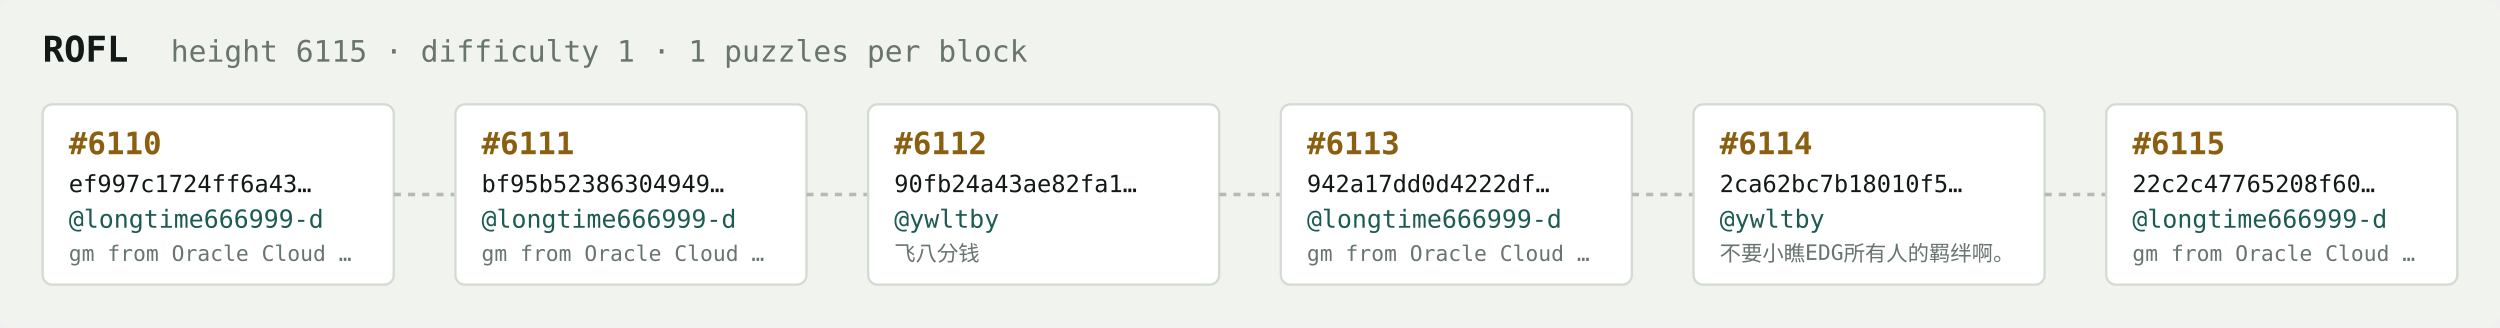
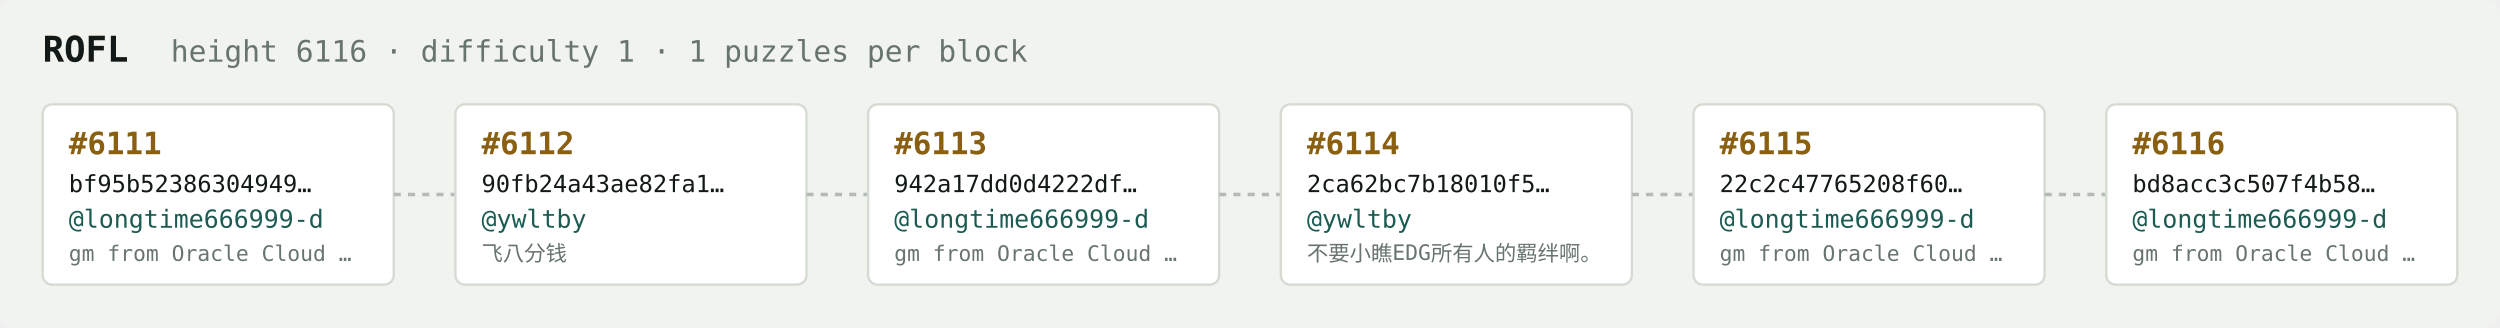
<svg xmlns="http://www.w3.org/2000/svg" width="1054" height="138" viewBox="0 0 1054 138" font-family="ui-monospace,SFMono-Regular,Menlo,monospace">
  <rect fill="#f1f3ef" width="1054" height="138" rx="6" />
  <text x="18" y="26" fill="#121916" font-size="15" font-weight="700">ROFL</text>
-   <text x="72" y="26" fill="#68746e" font-size="12.5">height 6115 · difficulty 1 · 1 puzzles per block</text>
+   <text x="72" y="26" fill="#68746e" font-size="12.5">height 6116 · difficulty 1 · 1 puzzles per block</text>
  <rect x="18" y="44" width="148" height="76" rx="4" fill="#ffffff" stroke="#d5dbd2" stroke-width="1" />
-   <text x="29" y="65" fill="#8a5f10" font-size="13" font-weight="700">#6110</text>
-   <text x="29" y="81" fill="#121916" font-size="10">ef997c1724ff6a43…</text>
+   <text x="29" y="65" fill="#8a5f10" font-size="13" font-weight="700">#6111</text>
+   <text x="29" y="81" fill="#121916" font-size="10">bf95b52386304949…</text>
  <text x="29" y="96" fill="#1c5b52" font-size="10.5">@longtime666999-d</text>
  <text x="29" y="110" fill="#68746e" font-size="9">gm from Oracle Cloud …</text>
  <line x1="166" y1="82.0" x2="192" y2="82.0" stroke="#b3bcb4" stroke-width="1.5" stroke-dasharray="3 3" />
  <rect x="192" y="44" width="148" height="76" rx="4" fill="#ffffff" stroke="#d5dbd2" stroke-width="1" />
-   <text x="203" y="65" fill="#8a5f10" font-size="13" font-weight="700">#6111</text>
-   <text x="203" y="81" fill="#121916" font-size="10">bf95b52386304949…</text>
-   <text x="203" y="96" fill="#1c5b52" font-size="10.5">@longtime666999-d</text>
-   <text x="203" y="110" fill="#68746e" font-size="9">gm from Oracle Cloud …</text>
+   <text x="203" y="65" fill="#8a5f10" font-size="13" font-weight="700">#6112</text>
+   <text x="203" y="81" fill="#121916" font-size="10">90fb24a43ae82fa1…</text>
+   <text x="203" y="96" fill="#1c5b52" font-size="10.5">@ywltby</text>
+   <text x="203" y="110" fill="#68746e" font-size="9">飞八分钱</text>
  <line x1="340" y1="82.0" x2="366" y2="82.0" stroke="#b3bcb4" stroke-width="1.5" stroke-dasharray="3 3" />
  <rect x="366" y="44" width="148" height="76" rx="4" fill="#ffffff" stroke="#d5dbd2" stroke-width="1" />
-   <text x="377" y="65" fill="#8a5f10" font-size="13" font-weight="700">#6112</text>
-   <text x="377" y="81" fill="#121916" font-size="10">90fb24a43ae82fa1…</text>
-   <text x="377" y="96" fill="#1c5b52" font-size="10.5">@ywltby</text>
-   <text x="377" y="110" fill="#68746e" font-size="9">飞八分钱</text>
+   <text x="377" y="65" fill="#8a5f10" font-size="13" font-weight="700">#6113</text>
+   <text x="377" y="81" fill="#121916" font-size="10">942a17dd0d4222df…</text>
+   <text x="377" y="96" fill="#1c5b52" font-size="10.5">@longtime666999-d</text>
+   <text x="377" y="110" fill="#68746e" font-size="9">gm from Oracle Cloud …</text>
  <line x1="514" y1="82.0" x2="540" y2="82.0" stroke="#b3bcb4" stroke-width="1.5" stroke-dasharray="3 3" />
  <rect x="540" y="44" width="148" height="76" rx="4" fill="#ffffff" stroke="#d5dbd2" stroke-width="1" />
-   <text x="551" y="65" fill="#8a5f10" font-size="13" font-weight="700">#6113</text>
-   <text x="551" y="81" fill="#121916" font-size="10">942a17dd0d4222df…</text>
-   <text x="551" y="96" fill="#1c5b52" font-size="10.5">@longtime666999-d</text>
-   <text x="551" y="110" fill="#68746e" font-size="9">gm from Oracle Cloud …</text>
+   <text x="551" y="65" fill="#8a5f10" font-size="13" font-weight="700">#6114</text>
+   <text x="551" y="81" fill="#121916" font-size="10">2ca62bc7b18010f5…</text>
+   <text x="551" y="96" fill="#1c5b52" font-size="10.5">@ywltby</text>
+   <text x="551" y="110" fill="#68746e" font-size="9">不要小瞧EDG所有人的羁绊啊。</text>
  <line x1="688" y1="82.0" x2="714" y2="82.0" stroke="#b3bcb4" stroke-width="1.5" stroke-dasharray="3 3" />
  <rect x="714" y="44" width="148" height="76" rx="4" fill="#ffffff" stroke="#d5dbd2" stroke-width="1" />
-   <text x="725" y="65" fill="#8a5f10" font-size="13" font-weight="700">#6114</text>
-   <text x="725" y="81" fill="#121916" font-size="10">2ca62bc7b18010f5…</text>
-   <text x="725" y="96" fill="#1c5b52" font-size="10.5">@ywltby</text>
-   <text x="725" y="110" fill="#68746e" font-size="9">不要小瞧EDG所有人的羁绊啊。</text>
+   <text x="725" y="65" fill="#8a5f10" font-size="13" font-weight="700">#6115</text>
+   <text x="725" y="81" fill="#121916" font-size="10">22c2c47765208f60…</text>
+   <text x="725" y="96" fill="#1c5b52" font-size="10.5">@longtime666999-d</text>
+   <text x="725" y="110" fill="#68746e" font-size="9">gm from Oracle Cloud …</text>
  <line x1="862" y1="82.0" x2="888" y2="82.0" stroke="#b3bcb4" stroke-width="1.5" stroke-dasharray="3 3" />
  <rect x="888" y="44" width="148" height="76" rx="4" fill="#ffffff" stroke="#d5dbd2" stroke-width="1" />
-   <text x="899" y="65" fill="#8a5f10" font-size="13" font-weight="700">#6115</text>
-   <text x="899" y="81" fill="#121916" font-size="10">22c2c47765208f60…</text>
+   <text x="899" y="65" fill="#8a5f10" font-size="13" font-weight="700">#6116</text>
+   <text x="899" y="81" fill="#121916" font-size="10">bd8acc3c507f4b58…</text>
  <text x="899" y="96" fill="#1c5b52" font-size="10.5">@longtime666999-d</text>
  <text x="899" y="110" fill="#68746e" font-size="9">gm from Oracle Cloud …</text>
</svg>
